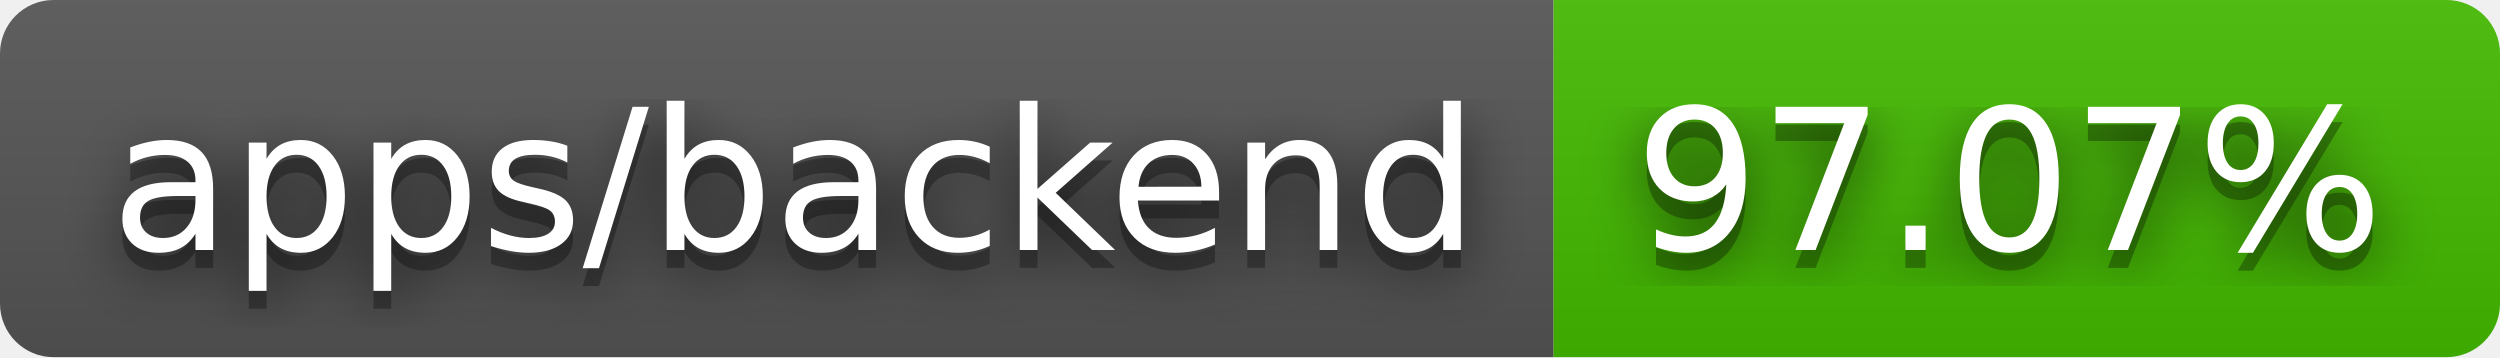
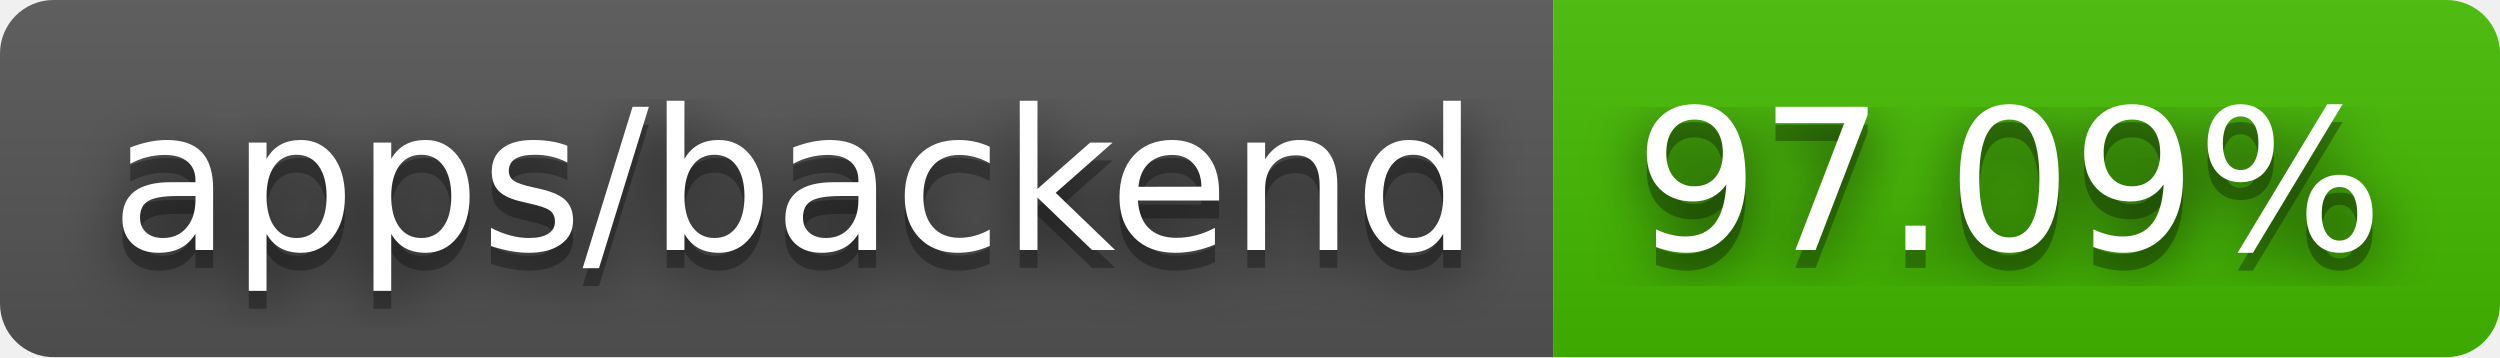
- <svg xmlns="http://www.w3.org/2000/svg" width="140" height="20" role="img" aria-label="apps/backend: 97.07%">
+ <svg xmlns="http://www.w3.org/2000/svg" width="140" height="20" role="img" aria-label="apps/backend: 97.09%">
  <filter id="blur">
    <feGaussianBlur stdDeviation="16" />
  </filter>
  <linearGradient id="s" x2="0" y2="100%">
    <stop offset="0" stop-color="#bbb" stop-opacity=".1" />
    <stop offset="1" stop-opacity=".1" />
  </linearGradient>
  <clipPath id="r">
    <rect width="140" height="20" rx="3" />
  </clipPath>
  <g clip-path="url(#r)">
    <rect width="87" height="20" fill="#555" />
    <rect x="87" width="53" height="20" fill="#4b0" />
    <rect width="140" height="20" fill="url(#s)" />
  </g>
  <g fill="#fff" text-anchor="middle" font-family="Verdana,Geneva,DejaVu Sans,sans-serif" text-rendering="geometricPrecision" font-size="110">
    <g transform="scale(.1)">
      <g aria-hidden="true" fill="#010101">
        <text x="445" y="150" fill-opacity=".8" filter="url(#blur)" textLength="770">apps/backend</text>
        <text x="445" y="150" fill-opacity=".3" textLength="770">apps/backend</text>
      </g>
      <text x="445" y="140" textLength="770">apps/backend</text>
    </g>
    <g transform="scale(.1)">
      <g aria-hidden="true" fill="#010101">
-         <text x="1125" y="150" fill-opacity=".8" filter="url(#blur)" textLength="430">97.07%</text>
-         <text x="1125" y="150" fill-opacity=".3" textLength="430">97.07%</text>
+         <text x="1125" y="150" fill-opacity=".8" filter="url(#blur)" textLength="430">97.09%</text>
+         <text x="1125" y="150" fill-opacity=".3" textLength="430">97.09%</text>
      </g>
-       <text x="1125" y="140" textLength="430">97.07%</text>
+       <text x="1125" y="140" textLength="430">97.09%</text>
    </g>
  </g>
</svg>
